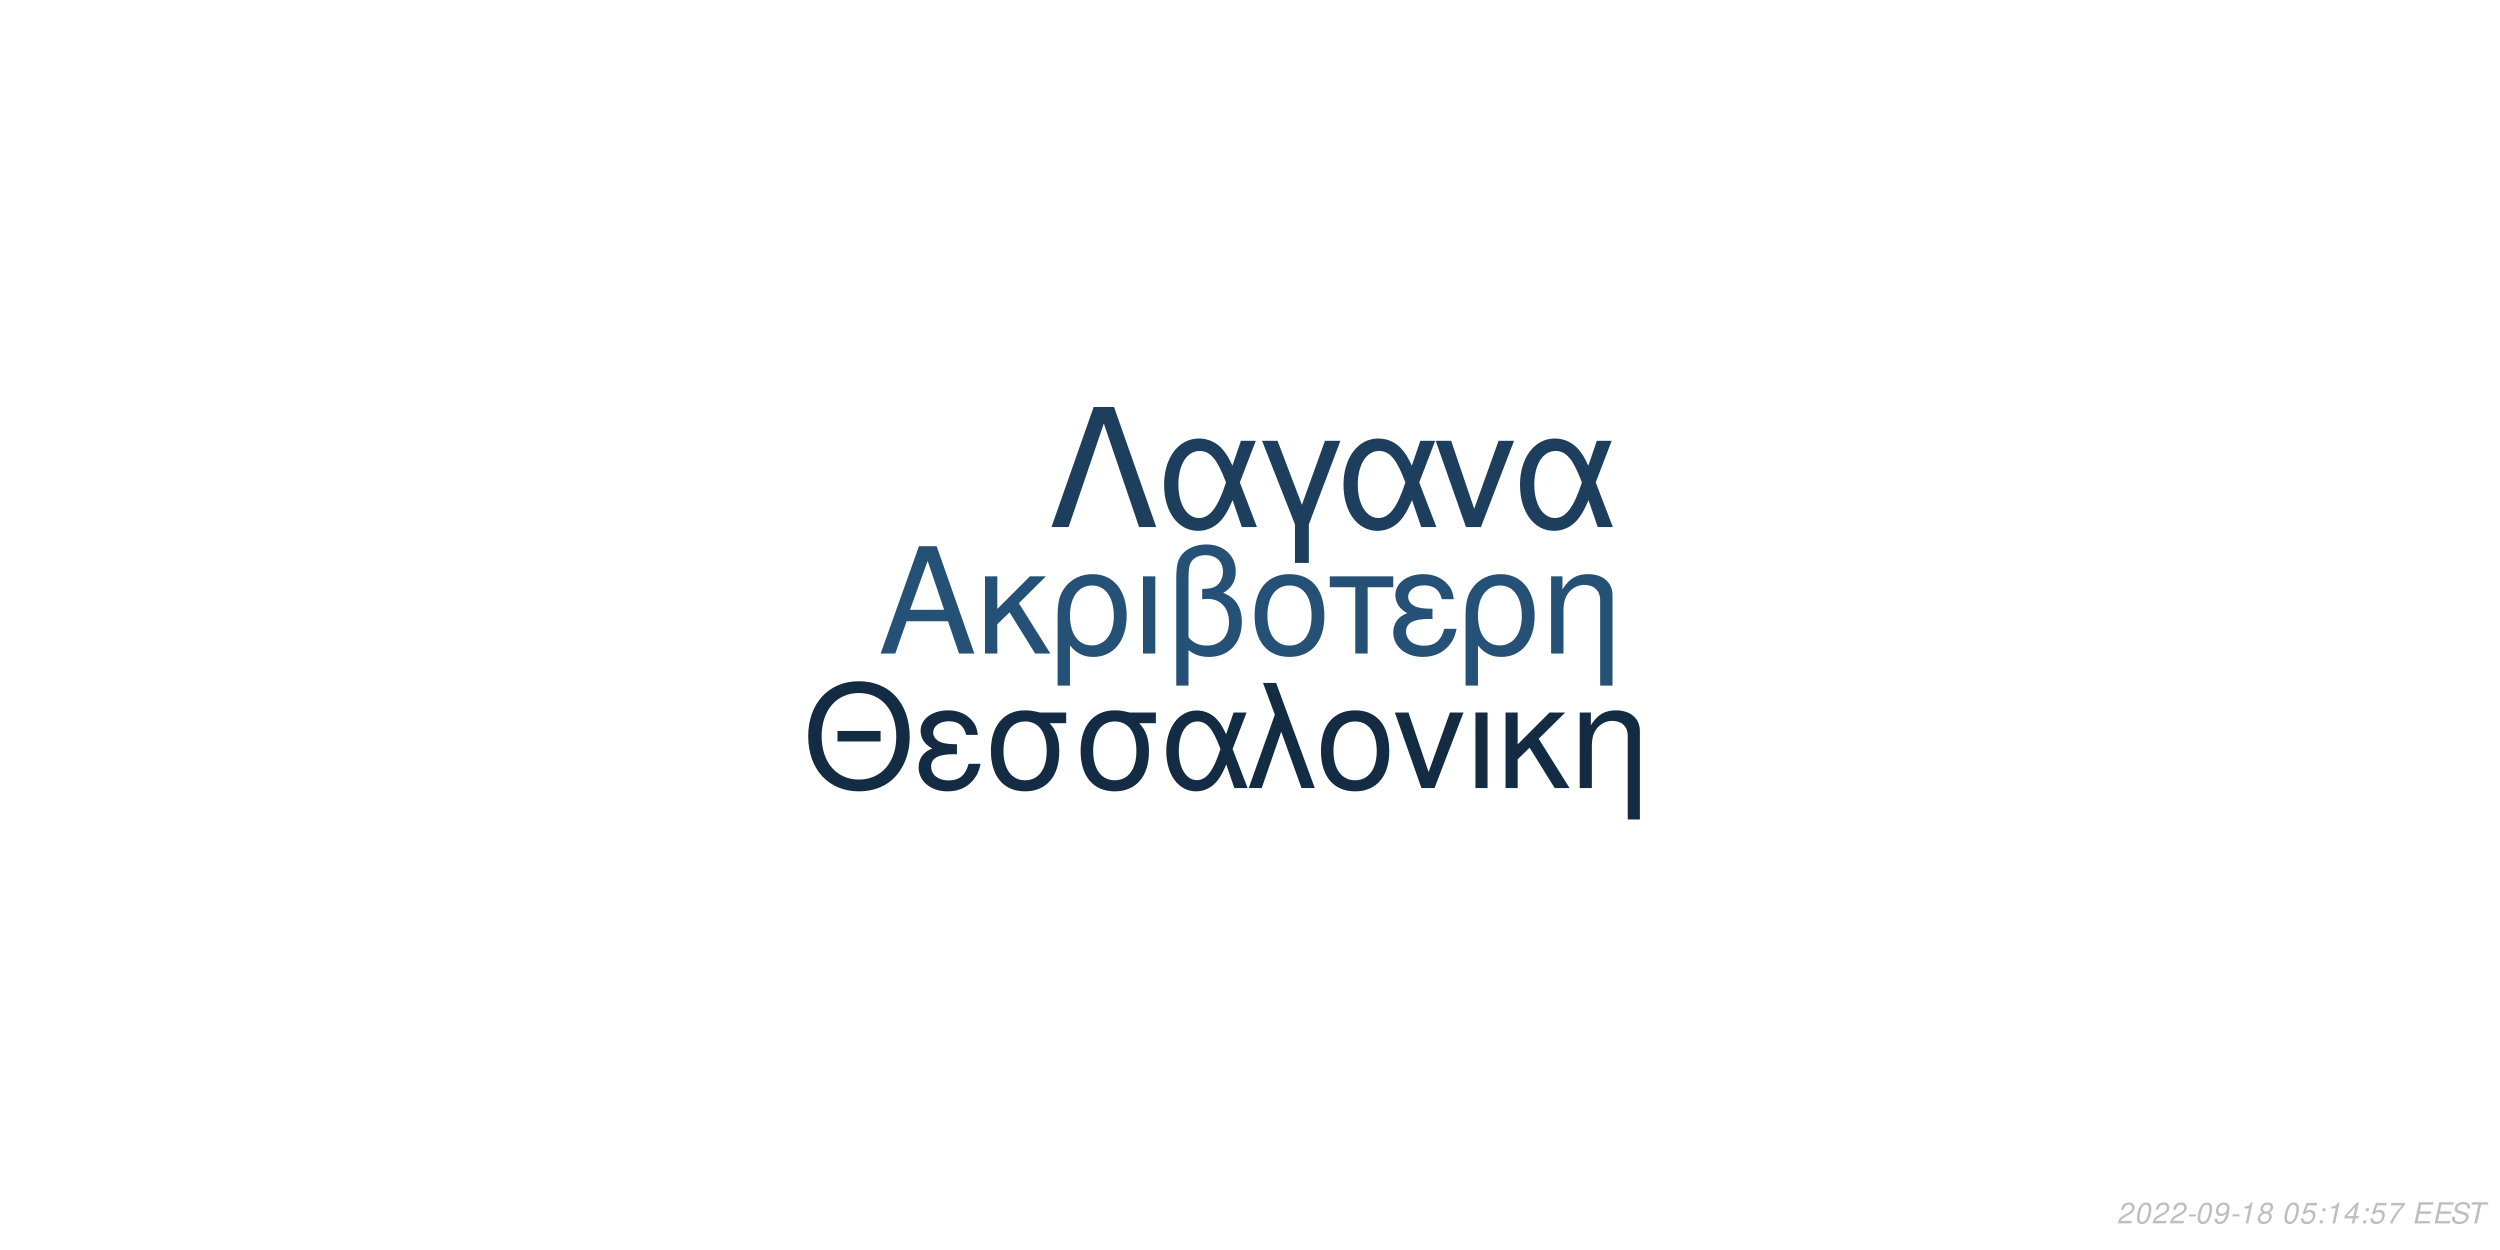
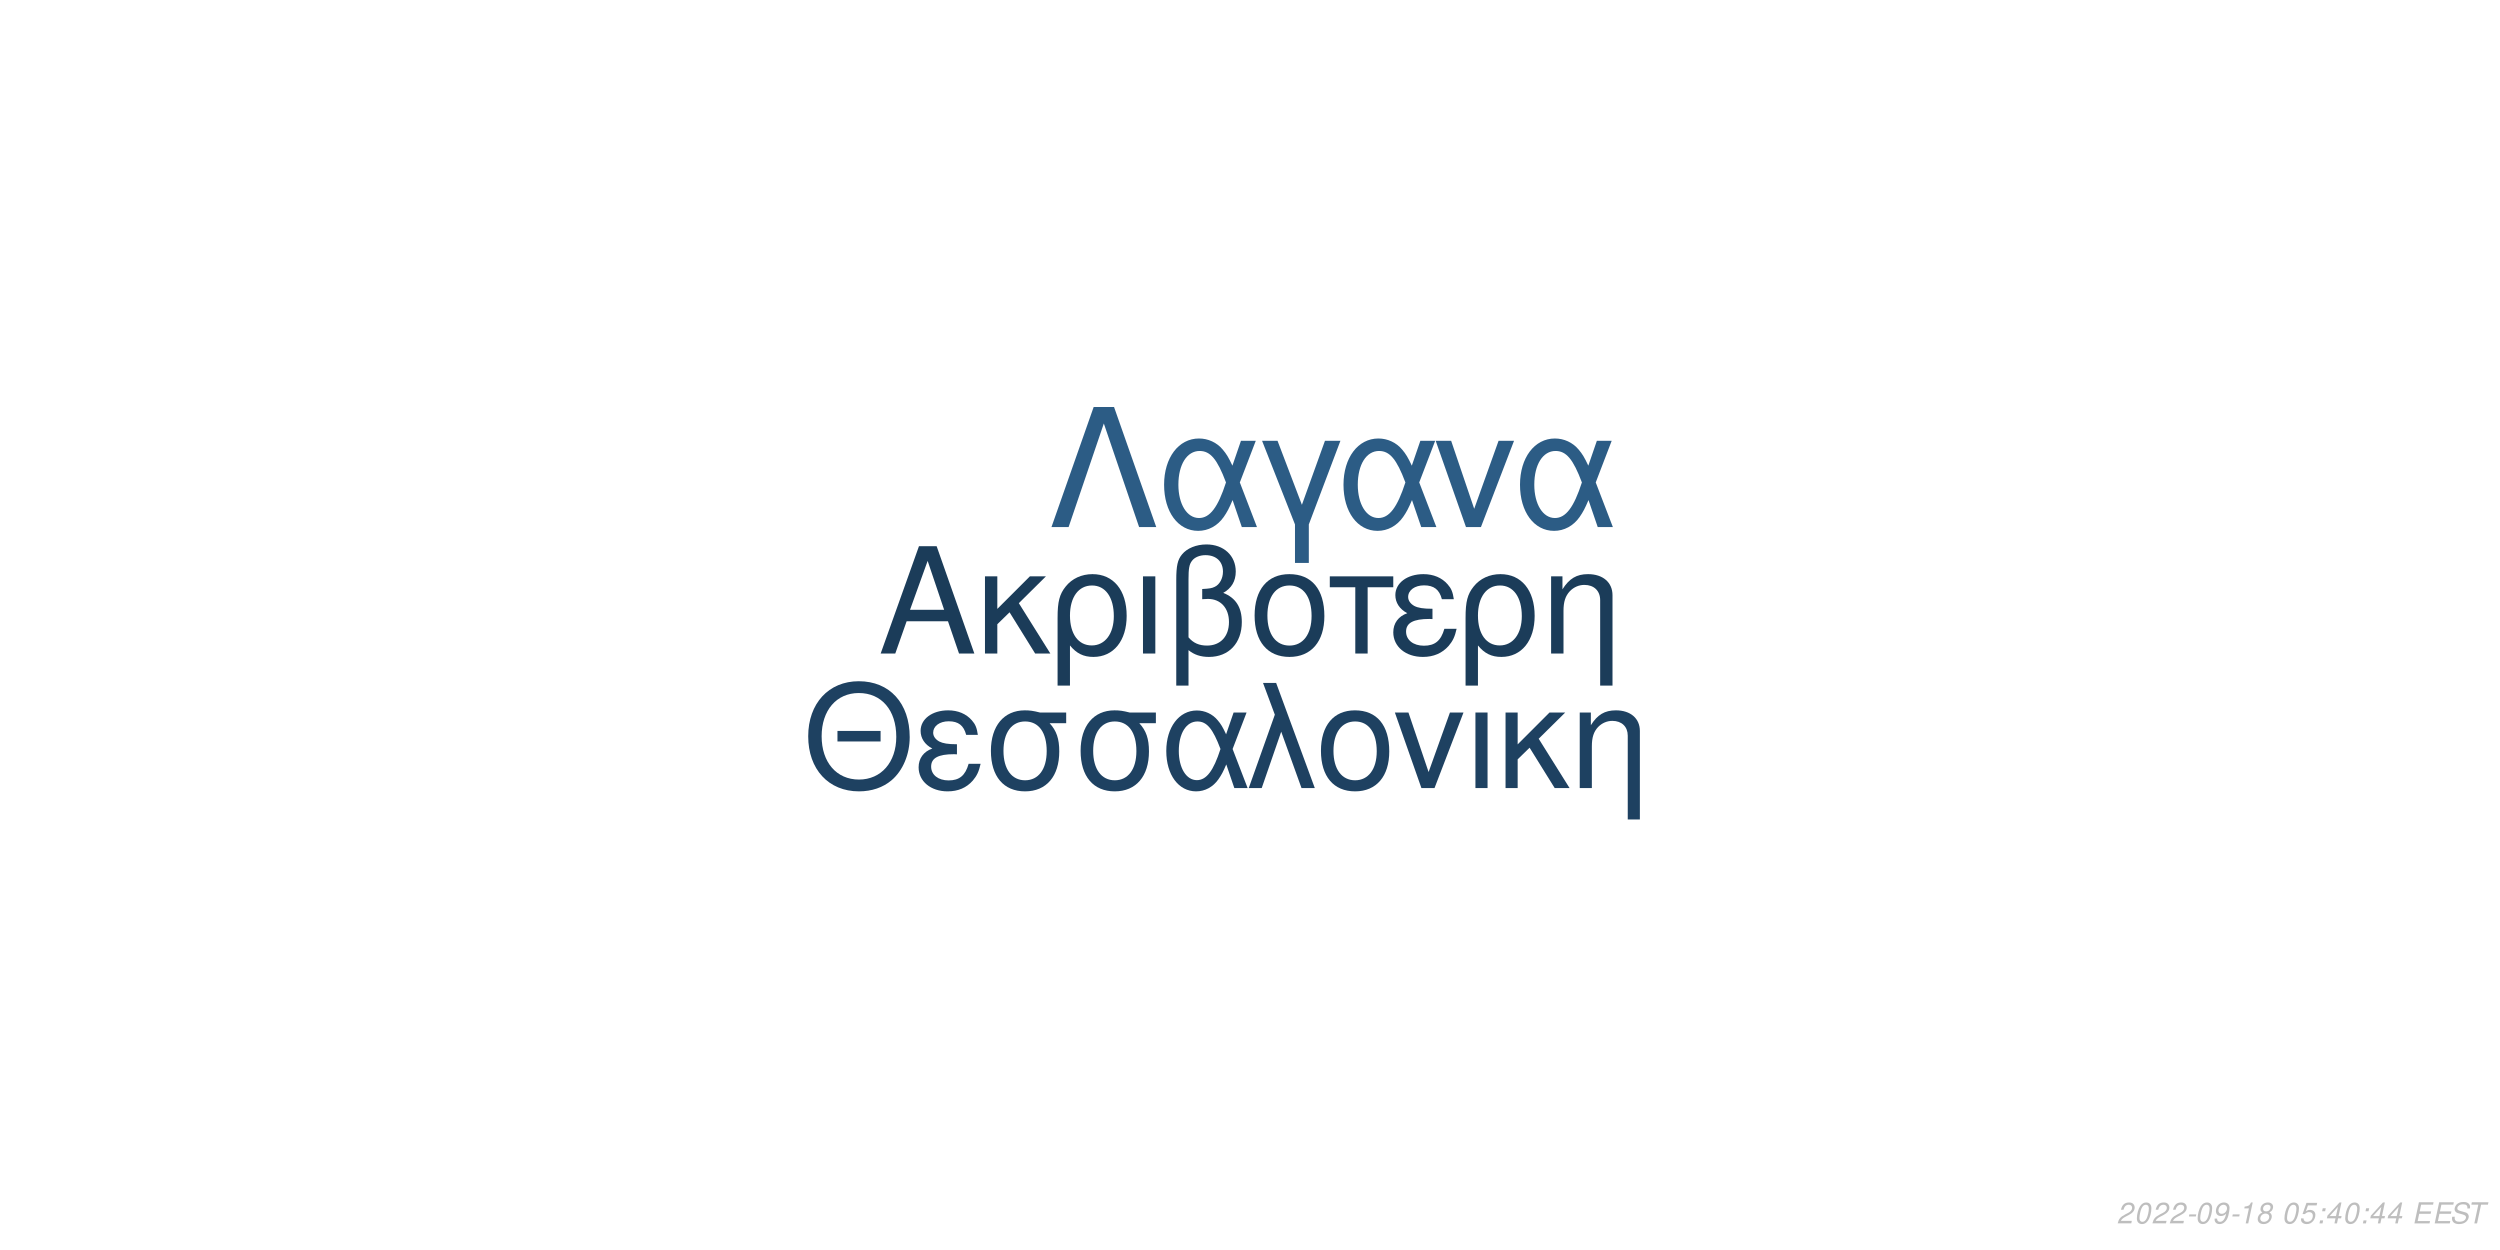
<svg xmlns="http://www.w3.org/2000/svg" xmlns:xlink="http://www.w3.org/1999/xlink" width="864pt" height="432pt" viewBox="0 0 864 432" version="1.1">
  <defs>
    <g>
      <symbol overflow="visible" id="glyph0-0">
        <path style="stroke:none;" d="" />
      </symbol>
      <symbol overflow="visible" id="glyph0-1">
        <path style="stroke:none;" d="M 24.125 -11.141 L 27.938 0 L 33.234 0 L 20.203 -37.094 L 14.094 -37.094 L 0.859 0 L 5.906 0 L 9.828 -11.141 Z M 22.797 -15.109 L 11 -15.109 L 17.094 -32.016 Z M 22.797 -15.109 " />
      </symbol>
      <symbol overflow="visible" id="glyph0-2">
        <path style="stroke:none;" d="M 7.172 -15.422 L 7.172 -26.672 L 2.906 -26.672 L 2.906 0 L 7.172 0 L 7.172 -10.125 L 11.406 -14.25 L 20.25 0 L 25.5 0 L 14.609 -17.406 L 23.969 -26.672 L 18.422 -26.672 Z M 7.172 -15.422 " />
      </symbol>
      <symbol overflow="visible" id="glyph0-3">
        <path style="stroke:none;" d="M 3 11.094 L 7.281 11.094 L 7.281 -2.797 C 9.516 -0.047 11.953 1.172 15.375 1.172 C 22.344 1.172 26.875 -4.422 26.875 -13.031 C 26.875 -21.891 22.297 -27.438 15.062 -27.438 C 11.297 -27.438 7.984 -25.906 5.797 -23.156 C 3.672 -20.516 3 -17.969 3 -12.359 Z M 14.906 -23.516 C 19.547 -23.516 22.438 -19.438 22.438 -12.922 C 22.438 -6.812 19.391 -2.797 14.812 -2.797 C 10.172 -2.797 7.281 -6.766 7.281 -13.125 C 7.281 -19.484 10.234 -23.516 14.906 -23.516 Z M 14.906 -23.516 " />
      </symbol>
      <symbol overflow="visible" id="glyph0-4">
        <path style="stroke:none;" d="M 3.516 0 L 7.781 0 L 7.781 -26.672 L 3.516 -26.672 Z M 3.516 0 " />
      </symbol>
      <symbol overflow="visible" id="glyph0-5">
        <path style="stroke:none;" d="M 4.016 11.094 L 8.25 11.094 L 8.25 -1.172 C 10.172 0.406 12.422 1.172 15.312 1.172 C 22.188 1.172 26.672 -3.609 26.672 -10.891 C 26.672 -15.984 24.578 -19.234 20.25 -20.969 C 23.109 -22.547 24.578 -25.031 24.578 -28.344 C 24.578 -33.844 20.406 -37.703 14.453 -37.703 C 10.938 -37.703 7.734 -36.391 6 -34.25 C 4.484 -32.422 4.016 -30.328 4.016 -25.391 Z M 8.25 -25.656 C 8.25 -29.359 8.5 -30.844 9.469 -32.062 C 10.375 -33.281 12.156 -34 14.094 -34 C 17.812 -34 20.156 -31.812 20.156 -28.297 C 20.156 -25.953 18.984 -23.812 17.297 -23.047 C 16.281 -22.547 15.469 -22.438 12.984 -22.297 L 12.984 -18.781 C 13.734 -18.828 14.344 -18.875 14.969 -18.875 C 19.344 -18.875 22.234 -15.719 22.234 -10.891 C 22.234 -5.906 19.281 -2.75 14.656 -2.75 C 11.953 -2.75 9.922 -3.609 8.25 -5.594 Z M 8.25 -25.656 " />
      </symbol>
      <symbol overflow="visible" id="glyph0-6">
        <path style="stroke:none;" d="M 14.094 -27.438 C 6.562 -27.438 2.094 -22.094 2.094 -13.125 C 2.094 -4.125 6.562 1.172 14.141 1.172 C 21.672 1.172 26.203 -4.172 26.203 -12.922 C 26.203 -22.188 21.828 -27.438 14.094 -27.438 Z M 14.141 -23.516 C 18.938 -23.516 21.781 -19.594 21.781 -12.984 C 21.781 -6.672 18.828 -2.75 14.141 -2.75 C 9.422 -2.75 6.516 -6.672 6.516 -13.125 C 6.516 -19.594 9.422 -23.516 14.141 -23.516 Z M 14.141 -23.516 " />
      </symbol>
      <symbol overflow="visible" id="glyph0-7">
        <path style="stroke:none;" d="M 7.891 0 L 12.156 0 L 12.156 -22.906 L 21.016 -22.906 L 21.016 -26.672 L -0.922 -26.672 L -0.922 -22.906 L 7.891 -22.906 Z M 7.891 0 " />
      </symbol>
      <symbol overflow="visible" id="glyph0-8">
        <path style="stroke:none;" d="M 14.562 -15.469 C 11.344 -15.469 9.562 -15.781 8.297 -16.438 C 6.922 -17.203 6.156 -18.328 6.156 -19.547 C 6.156 -21.891 8.453 -23.562 11.656 -23.562 C 15.062 -23.562 16.953 -22.094 17.812 -18.781 L 21.938 -18.781 C 21.578 -21.266 21.062 -22.5 19.797 -23.922 C 17.812 -26.203 14.906 -27.438 11.453 -27.438 C 5.797 -27.438 1.734 -24.375 1.734 -20.203 C 1.734 -17.609 3.156 -15.375 5.859 -13.938 C 2.797 -12.875 1.016 -10.484 1.016 -7.328 C 1.016 -2.391 5.297 1.172 11.25 1.172 C 14.969 1.172 17.906 -0.109 20.156 -2.641 C 21.578 -4.328 22.297 -5.797 22.906 -8.547 L 18.672 -8.547 C 17.5 -4.422 15.422 -2.703 11.609 -2.703 C 7.938 -2.703 5.438 -4.688 5.438 -7.578 C 5.438 -10.578 7.938 -11.953 13.484 -11.953 C 13.641 -11.953 14.094 -11.953 14.562 -11.906 Z M 14.562 -15.469 " />
      </symbol>
      <symbol overflow="visible" id="glyph0-9">
        <path style="stroke:none;" d="M 3.562 -26.672 L 3.562 0 L 7.844 0 L 7.844 -14.703 C 7.844 -17.906 8.5 -19.891 10.031 -21.531 C 11.406 -22.953 13.188 -23.719 15.062 -23.719 C 18.375 -23.719 20.516 -21.672 20.516 -18.469 L 20.516 11.094 L 24.781 11.094 L 24.781 -20.156 C 24.781 -24.578 21.469 -27.438 16.328 -27.438 C 12.359 -27.438 9.828 -25.906 7.484 -22.188 L 7.484 -26.672 Z M 3.562 -26.672 " />
      </symbol>
      <symbol overflow="visible" id="glyph1-0">
        <path style="stroke:none;" d="" />
      </symbol>
      <symbol overflow="visible" id="glyph1-1">
        <path style="stroke:none;" d="M 26.859 -19.734 L 11.953 -19.734 L 11.953 -16.094 L 26.859 -16.094 Z M 19.328 -36.922 C 8.922 -36.922 1.844 -29.25 1.844 -17.891 C 1.844 -6.484 8.875 1.141 19.391 1.141 C 23.812 1.141 27.703 -0.203 30.641 -2.688 C 34.578 -6.031 36.922 -11.656 36.922 -17.594 C 36.922 -29.297 30 -36.922 19.328 -36.922 Z M 19.328 -32.844 C 27.203 -32.844 32.281 -26.906 32.281 -17.688 C 32.281 -8.922 27.062 -2.938 19.391 -2.938 C 11.609 -2.938 6.484 -8.922 6.484 -17.891 C 6.484 -26.859 11.609 -32.844 19.328 -32.844 Z M 19.328 -32.844 " />
      </symbol>
      <symbol overflow="visible" id="glyph1-2">
        <path style="stroke:none;" d="M 14.25 -15.141 C 11.109 -15.141 9.375 -15.453 8.125 -16.094 C 6.781 -16.844 6.031 -17.938 6.031 -19.141 C 6.031 -21.422 8.266 -23.078 11.406 -23.078 C 14.75 -23.078 16.594 -21.625 17.438 -18.391 L 21.469 -18.391 C 21.125 -20.828 20.625 -22.031 19.391 -23.422 C 17.438 -25.656 14.594 -26.859 11.219 -26.859 C 5.688 -26.859 1.688 -23.875 1.688 -19.781 C 1.688 -17.234 3.094 -15.047 5.734 -13.656 C 2.734 -12.609 1 -10.266 1 -7.172 C 1 -2.344 5.188 1.141 11.016 1.141 C 14.656 1.141 17.547 -0.094 19.734 -2.594 C 21.125 -4.234 21.828 -5.688 22.422 -8.375 L 18.281 -8.375 C 17.141 -4.328 15.094 -2.641 11.359 -2.641 C 7.766 -2.641 5.328 -4.578 5.328 -7.422 C 5.328 -10.359 7.766 -11.703 13.203 -11.703 C 13.359 -11.703 13.797 -11.703 14.25 -11.656 Z M 14.25 -15.141 " />
      </symbol>
      <symbol overflow="visible" id="glyph1-3">
        <path style="stroke:none;" d="M 29 -26.109 L 19.938 -26.109 C 17.594 -26.703 16.438 -26.859 14.703 -26.859 C 7.469 -26.859 2.984 -21.469 2.984 -12.859 C 2.984 -4.031 7.375 1.141 14.797 1.141 C 22.172 1.141 26.609 -4.078 26.609 -12.656 C 26.609 -17.047 25.656 -19.828 23.266 -22.422 L 29 -22.422 Z M 14.797 -23.016 C 19.531 -23.016 22.266 -19.234 22.266 -12.75 C 22.266 -6.531 19.438 -2.688 14.797 -2.688 C 10.172 -2.688 7.328 -6.531 7.328 -12.859 C 7.328 -19.188 10.172 -23.016 14.797 -23.016 Z M 14.797 -23.016 " />
      </symbol>
      <symbol overflow="visible" id="glyph1-4">
        <path style="stroke:none;" d="M 29.344 -26.109 L 24.859 -26.109 L 22.266 -18.578 C 21.125 -21.031 20.484 -22.125 19.328 -23.469 C 17.547 -25.609 14.906 -26.812 12.156 -26.812 C 5.984 -26.812 1.594 -20.984 1.594 -12.812 C 1.594 -4.578 5.828 1.141 11.906 1.141 C 14.953 1.141 17.734 -0.344 19.625 -3.047 C 20.672 -4.531 21.281 -5.688 22.328 -8.172 L 25.109 0 L 29.703 0 L 24.516 -13.5 Z M 20.328 -13.5 C 17.891 -5.922 15.453 -2.734 12.156 -2.734 C 8.516 -2.734 5.922 -6.922 5.922 -12.812 C 5.922 -18.938 8.516 -23.016 12.359 -23.016 C 15.594 -23.016 17.688 -20.531 20.328 -13.5 Z M 20.328 -13.5 " />
      </symbol>
      <symbol overflow="visible" id="glyph1-5">
        <path style="stroke:none;" d="M 1.094 0 L 5.578 0 L 12.312 -19.484 L 19.328 0 L 23.922 0 L 10.562 -36.328 L 6.031 -36.328 L 10.109 -25.359 Z M 1.094 0 " />
      </symbol>
      <symbol overflow="visible" id="glyph1-6">
        <path style="stroke:none;" d="M 13.797 -26.859 C 6.422 -26.859 2.047 -21.625 2.047 -12.859 C 2.047 -4.031 6.422 1.141 13.859 1.141 C 21.234 1.141 25.656 -4.078 25.656 -12.656 C 25.656 -21.719 21.375 -26.859 13.797 -26.859 Z M 13.859 -23.016 C 18.531 -23.016 21.328 -19.188 21.328 -12.703 C 21.328 -6.531 18.438 -2.688 13.859 -2.688 C 9.219 -2.688 6.375 -6.531 6.375 -12.859 C 6.375 -19.188 9.219 -23.016 13.859 -23.016 Z M 13.859 -23.016 " />
      </symbol>
      <symbol overflow="visible" id="glyph1-7">
        <path style="stroke:none;" d="M 14.297 0 L 24.312 -26.109 L 19.625 -26.109 L 12.25 -5.531 L 5.281 -26.109 L 0.594 -26.109 L 9.766 0 Z M 14.297 0 " />
      </symbol>
      <symbol overflow="visible" id="glyph1-8">
        <path style="stroke:none;" d="M 3.438 0 L 7.625 0 L 7.625 -26.109 L 3.438 -26.109 Z M 3.438 0 " />
      </symbol>
      <symbol overflow="visible" id="glyph1-9">
        <path style="stroke:none;" d="M 7.031 -15.094 L 7.031 -26.109 L 2.844 -26.109 L 2.844 0 L 7.031 0 L 7.031 -9.922 L 11.156 -13.953 L 19.828 0 L 24.969 0 L 14.297 -17.047 L 23.469 -26.109 L 18.031 -26.109 Z M 7.031 -15.094 " />
      </symbol>
      <symbol overflow="visible" id="glyph1-10">
        <path style="stroke:none;" d="M 3.484 -26.109 L 3.484 0 L 7.672 0 L 7.672 -14.406 C 7.672 -17.547 8.328 -19.484 9.812 -21.078 C 11.156 -22.469 12.906 -23.219 14.75 -23.219 C 17.984 -23.219 20.078 -21.234 20.078 -18.094 L 20.078 10.859 L 24.266 10.859 L 24.266 -19.734 C 24.266 -24.062 21.031 -26.859 16 -26.859 C 12.109 -26.859 9.609 -25.359 7.328 -21.719 L 7.328 -26.109 Z M 3.484 -26.109 " />
      </symbol>
      <symbol overflow="visible" id="glyph2-0">
        <path style="stroke:none;" d="" />
      </symbol>
      <symbol overflow="visible" id="glyph2-1">
        <path style="stroke:none;" d="M 22.531 -41.484 L 15.484 -41.484 L 0.906 0 L 6.828 0 L 19 -35.797 L 31.188 0 L 37.109 0 Z M 22.531 -41.484 " />
      </symbol>
      <symbol overflow="visible" id="glyph2-2">
        <path style="stroke:none;" d="M 33.516 -29.812 L 28.391 -29.812 L 25.438 -21.219 C 24.125 -24.016 23.391 -25.266 22.078 -26.797 C 20.031 -29.25 17.016 -30.609 13.891 -30.609 C 6.828 -30.609 1.828 -23.953 1.828 -14.625 C 1.828 -5.234 6.656 1.312 13.594 1.312 C 17.078 1.312 20.266 -0.391 22.422 -3.469 C 23.609 -5.172 24.297 -6.484 25.5 -9.328 L 28.688 0 L 33.922 0 L 28 -15.422 Z M 23.219 -15.422 C 20.422 -6.766 17.641 -3.125 13.891 -3.125 C 9.734 -3.125 6.766 -7.906 6.766 -14.625 C 6.766 -21.625 9.734 -26.297 14.109 -26.297 C 17.812 -26.297 20.203 -23.453 23.219 -15.422 Z M 23.219 -15.422 " />
      </symbol>
      <symbol overflow="visible" id="glyph2-3">
        <path style="stroke:none;" d="M 12.062 12.406 L 16.844 12.406 L 16.844 -0.906 L 27.766 -29.812 L 22.422 -29.812 L 14.453 -7.688 L 6.031 -29.812 L 0.688 -29.812 L 12.062 -0.906 Z M 12.062 12.406 " />
      </symbol>
      <symbol overflow="visible" id="glyph2-4">
        <path style="stroke:none;" d="M 16.328 0 L 27.766 -29.812 L 22.422 -29.812 L 14 -6.312 L 6.031 -29.812 L 0.688 -29.812 L 11.156 0 Z M 16.328 0 " />
      </symbol>
      <symbol overflow="visible" id="glyph3-0">
        <path style="stroke:none;" d="" />
      </symbol>
      <symbol overflow="visible" id="glyph3-1">
        <path style="stroke:none;" d="M 5.234 -0.875 L 1.469 -0.875 C 1.641 -1.375 2.203 -1.891 3.109 -2.344 L 4.234 -2.938 C 5.562 -3.625 6.219 -4.469 6.219 -5.484 C 6.219 -5.938 6.062 -6.359 5.797 -6.656 C 5.469 -7.047 4.984 -7.234 4.312 -7.234 C 2.766 -7.234 1.891 -6.453 1.484 -4.734 L 2.375 -4.734 C 2.484 -5.188 2.609 -5.484 2.797 -5.75 C 3.094 -6.203 3.609 -6.453 4.188 -6.453 C 4.891 -6.453 5.344 -6.031 5.344 -5.375 C 5.344 -4.703 4.859 -4.094 4.016 -3.656 L 2.984 -3.125 C 1.234 -2.188 0.797 -1.656 0.344 -0.016 L 5.047 -0.016 Z M 5.234 -0.875 " />
      </symbol>
      <symbol overflow="visible" id="glyph3-2">
        <path style="stroke:none;" d="M 4.203 -7.234 C 3.375 -7.234 2.688 -6.812 2.125 -5.984 C 1.484 -5.047 0.984 -3.188 0.984 -1.734 C 0.984 -1.109 1.172 -0.562 1.484 -0.266 C 1.797 0.047 2.281 0.234 2.766 0.234 C 3.625 0.234 4.281 -0.156 4.859 -1.016 C 5.516 -1.953 6 -3.797 6 -5.266 C 6 -6.5 5.328 -7.234 4.203 -7.234 Z M 4.094 -6.453 C 4.734 -6.453 5.125 -5.984 5.125 -5.156 C 5.125 -4.203 4.781 -2.625 4.406 -1.812 C 3.984 -0.938 3.516 -0.547 2.875 -0.547 C 2.25 -0.547 1.875 -1.031 1.875 -1.828 C 1.875 -2.797 2.203 -4.344 2.594 -5.203 C 2.984 -6.047 3.453 -6.453 4.094 -6.453 Z M 4.094 -6.453 " />
      </symbol>
      <symbol overflow="visible" id="glyph3-3">
        <path style="stroke:none;" d="M 3.516 -3.125 L 1.125 -3.125 L 0.969 -2.406 L 3.359 -2.406 Z M 3.516 -3.125 " />
      </symbol>
      <symbol overflow="visible" id="glyph3-4">
        <path style="stroke:none;" d="M 0.844 -1.656 C 0.844 -1.547 0.844 -1.438 0.844 -1.375 C 0.844 -0.406 1.531 0.234 2.578 0.234 C 3.203 0.234 3.766 0.016 4.297 -0.438 C 4.938 -1 5.312 -1.656 5.594 -2.719 C 5.844 -3.672 6.016 -4.766 6.016 -5.375 C 6.016 -5.844 5.844 -6.328 5.547 -6.656 C 5.203 -7.031 4.703 -7.234 4.062 -7.234 C 2.516 -7.234 1.297 -5.938 1.297 -4.266 C 1.297 -3.203 1.984 -2.547 3.047 -2.547 C 3.484 -2.547 3.953 -2.672 4.281 -2.891 C 4.406 -2.984 4.547 -3.078 4.828 -3.344 C 4.438 -1.484 3.703 -0.547 2.703 -0.547 C 2.109 -0.547 1.719 -0.938 1.719 -1.547 L 1.719 -1.656 Z M 3.953 -6.453 C 4.625 -6.453 5.141 -5.953 5.141 -5.281 C 5.141 -4.188 4.312 -3.312 3.297 -3.312 C 2.594 -3.312 2.172 -3.734 2.172 -4.453 C 2.172 -5.562 2.984 -6.453 3.953 -6.453 Z M 3.953 -6.453 " />
      </symbol>
      <symbol overflow="visible" id="glyph3-5">
        <path style="stroke:none;" d="M 3.703 -5.188 L 2.594 0 L 3.469 0 L 5.016 -7.234 L 4.438 -7.234 C 3.906 -6.156 3.688 -6.016 2.234 -5.812 L 2.109 -5.188 Z M 3.703 -5.188 " />
      </symbol>
      <symbol overflow="visible" id="glyph3-6">
        <path style="stroke:none;" d="M 4.766 -3.797 C 5.078 -3.969 5.234 -4.078 5.438 -4.234 C 5.812 -4.594 6.062 -5.172 6.062 -5.734 C 6.062 -6.625 5.344 -7.234 4.266 -7.234 C 2.812 -7.234 1.703 -6.219 1.703 -4.875 C 1.703 -4.406 1.875 -4.125 2.359 -3.812 C 1.297 -3.312 0.75 -2.516 0.75 -1.469 C 0.75 -0.438 1.547 0.234 2.812 0.234 C 3.656 0.234 4.359 -0.094 4.938 -0.734 C 5.359 -1.234 5.609 -1.859 5.609 -2.438 C 5.609 -3.047 5.312 -3.516 4.766 -3.797 Z M 4.109 -6.453 C 4.797 -6.453 5.188 -6.125 5.188 -5.578 C 5.188 -5.266 5.062 -4.922 4.859 -4.672 C 4.562 -4.312 4.188 -4.156 3.656 -4.156 C 2.984 -4.156 2.594 -4.453 2.594 -4.984 C 2.594 -5.859 3.203 -6.453 4.109 -6.453 Z M 3.453 -3.406 C 4.234 -3.406 4.734 -2.984 4.734 -2.312 C 4.734 -1.312 3.922 -0.547 2.875 -0.547 C 2.125 -0.547 1.625 -0.969 1.625 -1.625 C 1.625 -2.609 2.438 -3.406 3.453 -3.406 Z M 3.453 -3.406 " />
      </symbol>
      <symbol overflow="visible" id="glyph3-7">
        <path style="stroke:none;" d="" />
      </symbol>
      <symbol overflow="visible" id="glyph3-8">
        <path style="stroke:none;" d="M 6.297 -7.094 L 2.594 -7.094 L 1.234 -3.234 L 2.047 -3.234 C 2.656 -3.766 2.938 -3.906 3.531 -3.906 C 4.328 -3.906 4.797 -3.453 4.797 -2.688 C 4.797 -1.438 3.969 -0.547 2.828 -0.547 C 2.031 -0.547 1.609 -0.938 1.578 -1.734 L 0.703 -1.734 L 0.703 -1.516 C 0.703 -0.938 0.844 -0.547 1.188 -0.266 C 1.562 0.062 2.078 0.234 2.703 0.234 C 3.656 0.234 4.391 -0.156 4.984 -0.922 C 5.422 -1.5 5.672 -2.234 5.672 -2.953 C 5.672 -4 4.938 -4.672 3.812 -4.672 C 3.328 -4.672 2.906 -4.547 2.406 -4.234 L 3.109 -6.219 L 6.109 -6.219 Z M 6.297 -7.094 " />
      </symbol>
      <symbol overflow="visible" id="glyph3-9">
        <path style="stroke:none;" d="M 2.359 -1.031 L 1.312 -1.031 L 1.094 0 L 2.141 0 Z M 3.266 -5.234 L 2.219 -5.234 L 2 -4.203 L 3.047 -4.203 Z M 3.266 -5.234 " />
      </symbol>
      <symbol overflow="visible" id="glyph3-10">
        <path style="stroke:none;" d="M 3.625 -1.75 L 3.266 0 L 4.141 0 L 4.516 -1.75 L 5.562 -1.75 L 5.734 -2.531 L 4.688 -2.531 L 5.688 -7.234 L 5.016 -7.234 L 0.844 -2.672 L 0.641 -1.75 Z M 3.797 -2.531 L 1.594 -2.531 L 4.469 -5.703 Z M 3.797 -2.531 " />
      </symbol>
      <symbol overflow="visible" id="glyph3-11">
-         <path style="stroke:none;" d="M 6.703 -7.094 L 1.953 -7.094 L 1.766 -6.219 L 5.594 -6.219 C 3.344 -3.688 2.266 -2.109 1.375 0 L 2.344 0 C 3.031 -1.906 4.828 -4.594 6.547 -6.281 Z M 6.703 -7.094 " />
+         <path style="stroke:none;" d="M 2.547 -3.312 L 6.5 -3.312 L 6.688 -4.141 L 2.719 -4.141 L 3.219 -6.469 L 7.344 -6.469 L 7.516 -7.297 L 2.453 -7.297 L 0.906 0 L 6.125 0 L 6.297 -0.812 L 2.016 -0.812 Z M 2.547 -3.312 " />
      </symbol>
      <symbol overflow="visible" id="glyph3-12">
-         <path style="stroke:none;" d="M 2.547 -3.312 L 6.5 -3.312 L 6.688 -4.141 L 2.719 -4.141 L 3.219 -6.469 L 7.344 -6.469 L 7.516 -7.297 L 2.453 -7.297 L 0.906 0 L 6.125 0 L 6.297 -0.812 L 2.016 -0.812 Z M 2.547 -3.312 " />
+         <path style="stroke:none;" d="M 7.062 -5.156 C 7.125 -5.438 7.141 -5.562 7.141 -5.703 C 7.141 -6.156 6.938 -6.594 6.594 -6.891 C 6.188 -7.25 5.656 -7.406 4.875 -7.406 C 3.844 -7.406 3.047 -7.125 2.5 -6.562 C 2.094 -6.141 1.781 -5.438 1.781 -4.922 C 1.781 -4.297 2.219 -3.766 2.891 -3.562 L 4.594 -3.094 C 5.406 -2.859 5.734 -2.578 5.734 -2.094 C 5.734 -1.781 5.547 -1.406 5.266 -1.141 C 4.844 -0.766 4.266 -0.578 3.453 -0.578 C 2.328 -0.578 1.812 -0.984 1.812 -1.906 C 1.812 -2.047 1.812 -2.125 1.844 -2.312 L 0.984 -2.312 C 0.906 -2.062 0.891 -1.906 0.891 -1.688 C 0.891 -0.484 1.797 0.234 3.297 0.234 C 4.359 0.234 5.234 -0.062 5.812 -0.609 C 6.344 -1.078 6.688 -1.797 6.688 -2.375 C 6.688 -2.641 6.609 -2.906 6.453 -3.156 C 6.234 -3.5 5.938 -3.703 5.469 -3.828 L 3.75 -4.312 C 2.984 -4.547 2.734 -4.734 2.734 -5.188 C 2.734 -5.547 2.875 -5.844 3.188 -6.109 C 3.547 -6.438 4.031 -6.594 4.703 -6.594 C 5.266 -6.594 5.688 -6.484 5.906 -6.297 C 6.094 -6.125 6.219 -5.797 6.219 -5.516 C 6.219 -5.422 6.203 -5.344 6.188 -5.156 Z M 7.062 -5.156 " />
      </symbol>
      <symbol overflow="visible" id="glyph3-13">
-         <path style="stroke:none;" d="M 7.062 -5.156 C 7.125 -5.438 7.141 -5.562 7.141 -5.703 C 7.141 -6.156 6.938 -6.594 6.594 -6.891 C 6.188 -7.25 5.656 -7.406 4.875 -7.406 C 3.844 -7.406 3.047 -7.125 2.5 -6.562 C 2.094 -6.141 1.781 -5.438 1.781 -4.922 C 1.781 -4.297 2.219 -3.766 2.891 -3.562 L 4.594 -3.094 C 5.406 -2.859 5.734 -2.578 5.734 -2.094 C 5.734 -1.781 5.547 -1.406 5.266 -1.141 C 4.844 -0.766 4.266 -0.578 3.453 -0.578 C 2.328 -0.578 1.812 -0.984 1.812 -1.906 C 1.812 -2.047 1.812 -2.125 1.844 -2.312 L 0.984 -2.312 C 0.906 -2.062 0.891 -1.906 0.891 -1.688 C 0.891 -0.484 1.797 0.234 3.297 0.234 C 4.359 0.234 5.234 -0.062 5.812 -0.609 C 6.344 -1.078 6.688 -1.797 6.688 -2.375 C 6.688 -2.641 6.609 -2.906 6.453 -3.156 C 6.234 -3.5 5.938 -3.703 5.469 -3.828 L 3.75 -4.312 C 2.984 -4.547 2.734 -4.734 2.734 -5.188 C 2.734 -5.547 2.875 -5.844 3.188 -6.109 C 3.547 -6.438 4.031 -6.594 4.703 -6.594 C 5.266 -6.594 5.688 -6.484 5.906 -6.297 C 6.094 -6.125 6.219 -5.797 6.219 -5.516 C 6.219 -5.422 6.203 -5.344 6.188 -5.156 Z M 7.062 -5.156 " />
-       </symbol>
-       <symbol overflow="visible" id="glyph3-14">
        <path style="stroke:none;" d="M 4.938 -6.469 L 7.312 -6.469 L 7.484 -7.297 L 1.75 -7.297 L 1.578 -6.469 L 3.984 -6.469 L 2.609 0 L 3.547 0 Z M 4.938 -6.469 " />
      </symbol>
    </g>
  </defs>
  <g id="surface1">
    <rect x="0" y="0" width="864" height="432" style="fill:rgb(100%,100%,100%);fill-opacity:1;stroke:none;" />
-     <g style="fill:rgb(14.902%,31.765%,46.275%);fill-opacity:1;">
+     <g style="fill:rgb(10.588%,23.529%,34.902%);fill-opacity:1;">
      <use xlink:href="#glyph0-1" x="303.5" y="225.861" />
      <use xlink:href="#glyph0-2" x="337.5" y="225.861" />
      <use xlink:href="#glyph0-3" x="362.5" y="225.861" />
      <use xlink:href="#glyph0-4" x="391.5" y="225.861" />
      <use xlink:href="#glyph0-5" x="402.5" y="225.861" />
      <use xlink:href="#glyph0-6" x="431.5" y="225.861" />
      <use xlink:href="#glyph0-7" x="460.5" y="225.861" />
      <use xlink:href="#glyph0-8" x="480.5" y="225.861" />
      <use xlink:href="#glyph0-3" x="503.5" y="225.861" />
      <use xlink:href="#glyph0-9" x="532.5" y="225.861" />
    </g>
-     <g style="fill:rgb(7.451%,16.863%,26.275%);fill-opacity:1;">
+     <g style="fill:rgb(11.765%,25.49%,38.039%);fill-opacity:1;">
      <use xlink:href="#glyph1-1" x="277.473" y="272.354" />
      <use xlink:href="#glyph1-2" x="316.473" y="272.354" />
      <use xlink:href="#glyph1-3" x="339.473" y="272.354" />
      <use xlink:href="#glyph1-3" x="370.473" y="272.354" />
      <use xlink:href="#glyph1-4" x="401.473" y="272.354" />
      <use xlink:href="#glyph1-5" x="430.473" y="272.354" />
      <use xlink:href="#glyph1-6" x="454.473" y="272.354" />
      <use xlink:href="#glyph1-7" x="481.473" y="272.354" />
      <use xlink:href="#glyph1-8" x="506.473" y="272.354" />
      <use xlink:href="#glyph1-9" x="517.473" y="272.354" />
      <use xlink:href="#glyph1-10" x="542.473" y="272.354" />
    </g>
-     <g style="fill:rgb(11.373%,24.314%,36.471%);fill-opacity:1;">
+     <g style="fill:rgb(17.255%,36.078%,52.157%);fill-opacity:1;">
      <use xlink:href="#glyph2-1" x="362.484" y="182.152" />
      <use xlink:href="#glyph2-2" x="400.484" y="182.152" />
      <use xlink:href="#glyph2-3" x="435.484" y="182.152" />
      <use xlink:href="#glyph2-2" x="462.484" y="182.152" />
      <use xlink:href="#glyph2-4" x="495.484" y="182.152" />
      <use xlink:href="#glyph2-2" x="523.484" y="182.152" />
    </g>
    <g style="fill:rgb(74.51%,74.51%,74.51%);fill-opacity:1;">
      <use xlink:href="#glyph3-1" x="731.52" y="422.81" />
      <use xlink:href="#glyph3-2" x="737.52" y="422.81" />
      <use xlink:href="#glyph3-1" x="743.52" y="422.81" />
      <use xlink:href="#glyph3-1" x="749.52" y="422.81" />
      <use xlink:href="#glyph3-3" x="755.52" y="422.81" />
      <use xlink:href="#glyph3-2" x="758.52" y="422.81" />
      <use xlink:href="#glyph3-4" x="764.52" y="422.81" />
      <use xlink:href="#glyph3-3" x="770.52" y="422.81" />
      <use xlink:href="#glyph3-5" x="773.52" y="422.81" />
      <use xlink:href="#glyph3-6" x="779.52" y="422.81" />
      <use xlink:href="#glyph3-7" x="785.52" y="422.81" />
      <use xlink:href="#glyph3-2" x="788.52" y="422.81" />
      <use xlink:href="#glyph3-8" x="794.52" y="422.81" />
      <use xlink:href="#glyph3-9" x="800.52" y="422.81" />
-       <use xlink:href="#glyph3-5" x="803.52" y="422.81" />
-       <use xlink:href="#glyph3-10" x="809.52" y="422.81" />
+       <use xlink:href="#glyph3-10" x="803.52" y="422.81" />
+       <use xlink:href="#glyph3-2" x="809.52" y="422.81" />
      <use xlink:href="#glyph3-9" x="815.52" y="422.81" />
-       <use xlink:href="#glyph3-8" x="818.52" y="422.81" />
-       <use xlink:href="#glyph3-11" x="824.52" y="422.81" />
+       <use xlink:href="#glyph3-10" x="818.52" y="422.81" />
+       <use xlink:href="#glyph3-10" x="824.52" y="422.81" />
      <use xlink:href="#glyph3-7" x="830.52" y="422.81" />
-       <use xlink:href="#glyph3-12" x="833.52" y="422.81" />
-       <use xlink:href="#glyph3-12" x="840.52" y="422.81" />
-       <use xlink:href="#glyph3-13" x="846.52" y="422.81" />
-       <use xlink:href="#glyph3-14" x="852.52" y="422.81" />
+       <use xlink:href="#glyph3-11" x="833.52" y="422.81" />
+       <use xlink:href="#glyph3-11" x="840.52" y="422.81" />
+       <use xlink:href="#glyph3-12" x="846.52" y="422.81" />
+       <use xlink:href="#glyph3-13" x="852.52" y="422.81" />
    </g>
  </g>
</svg>
